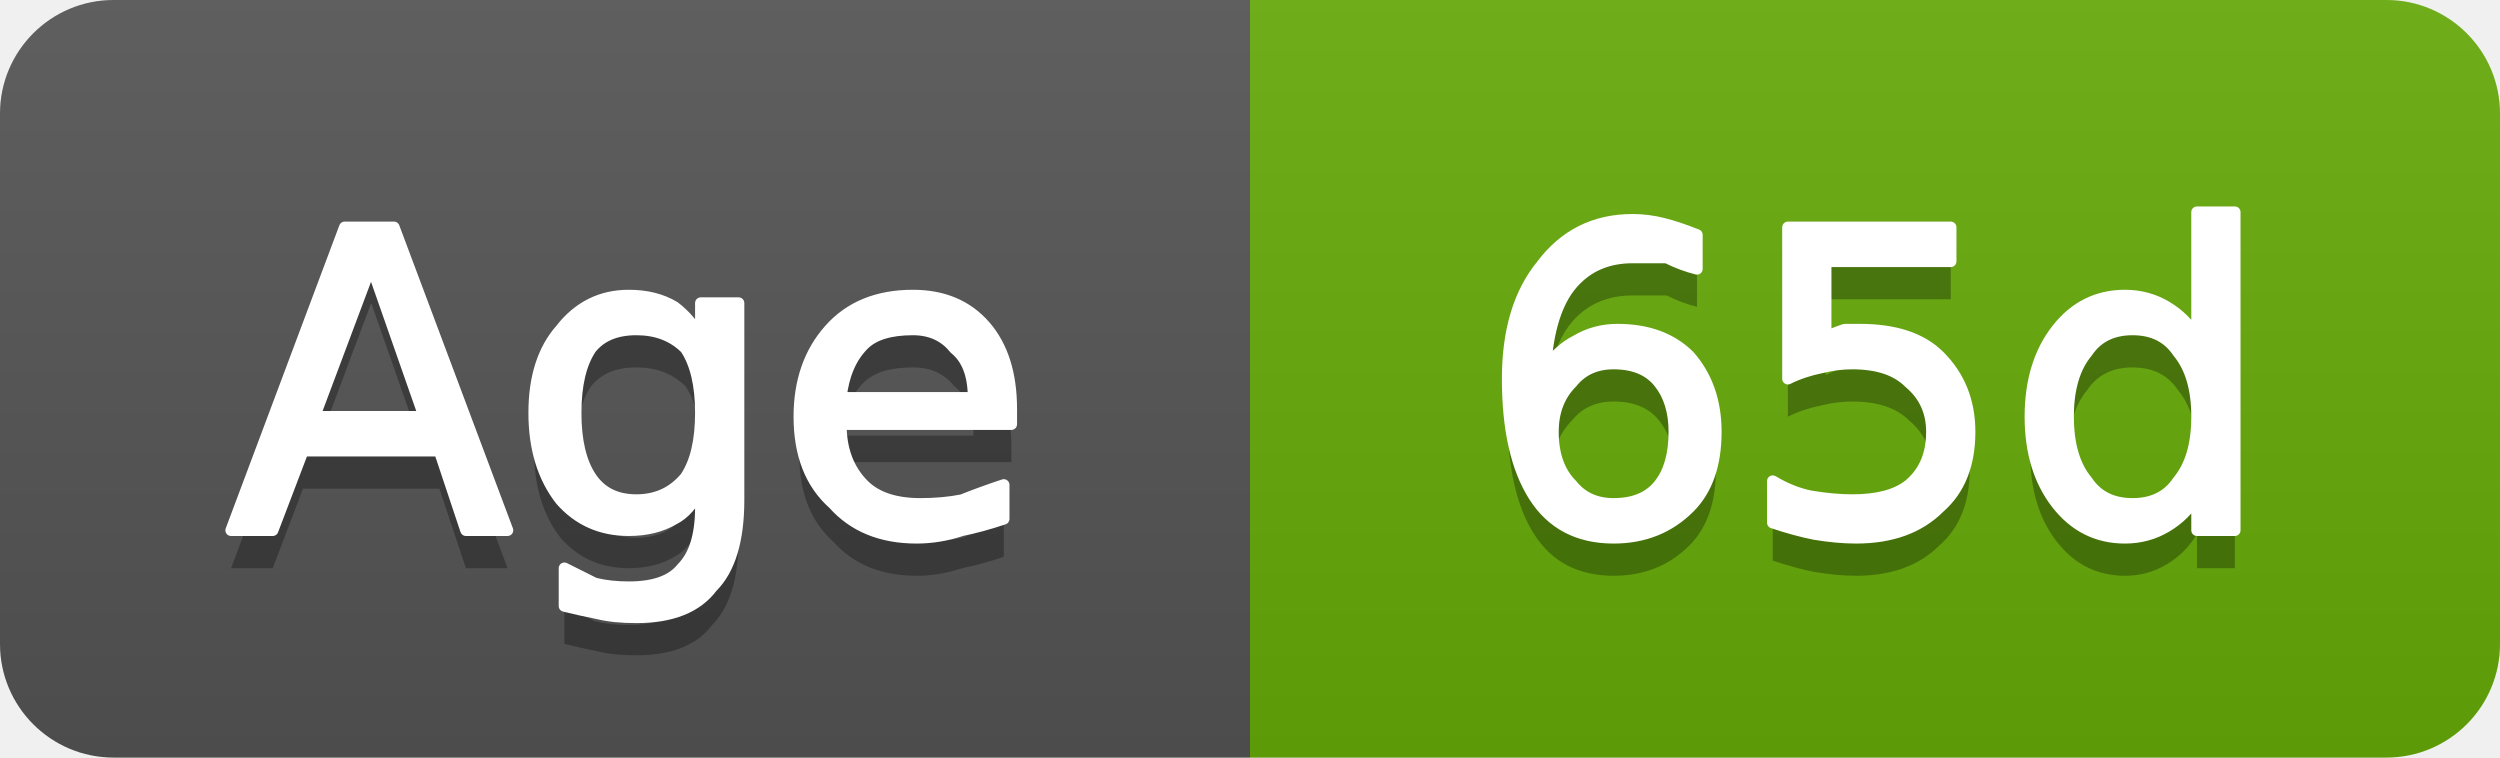
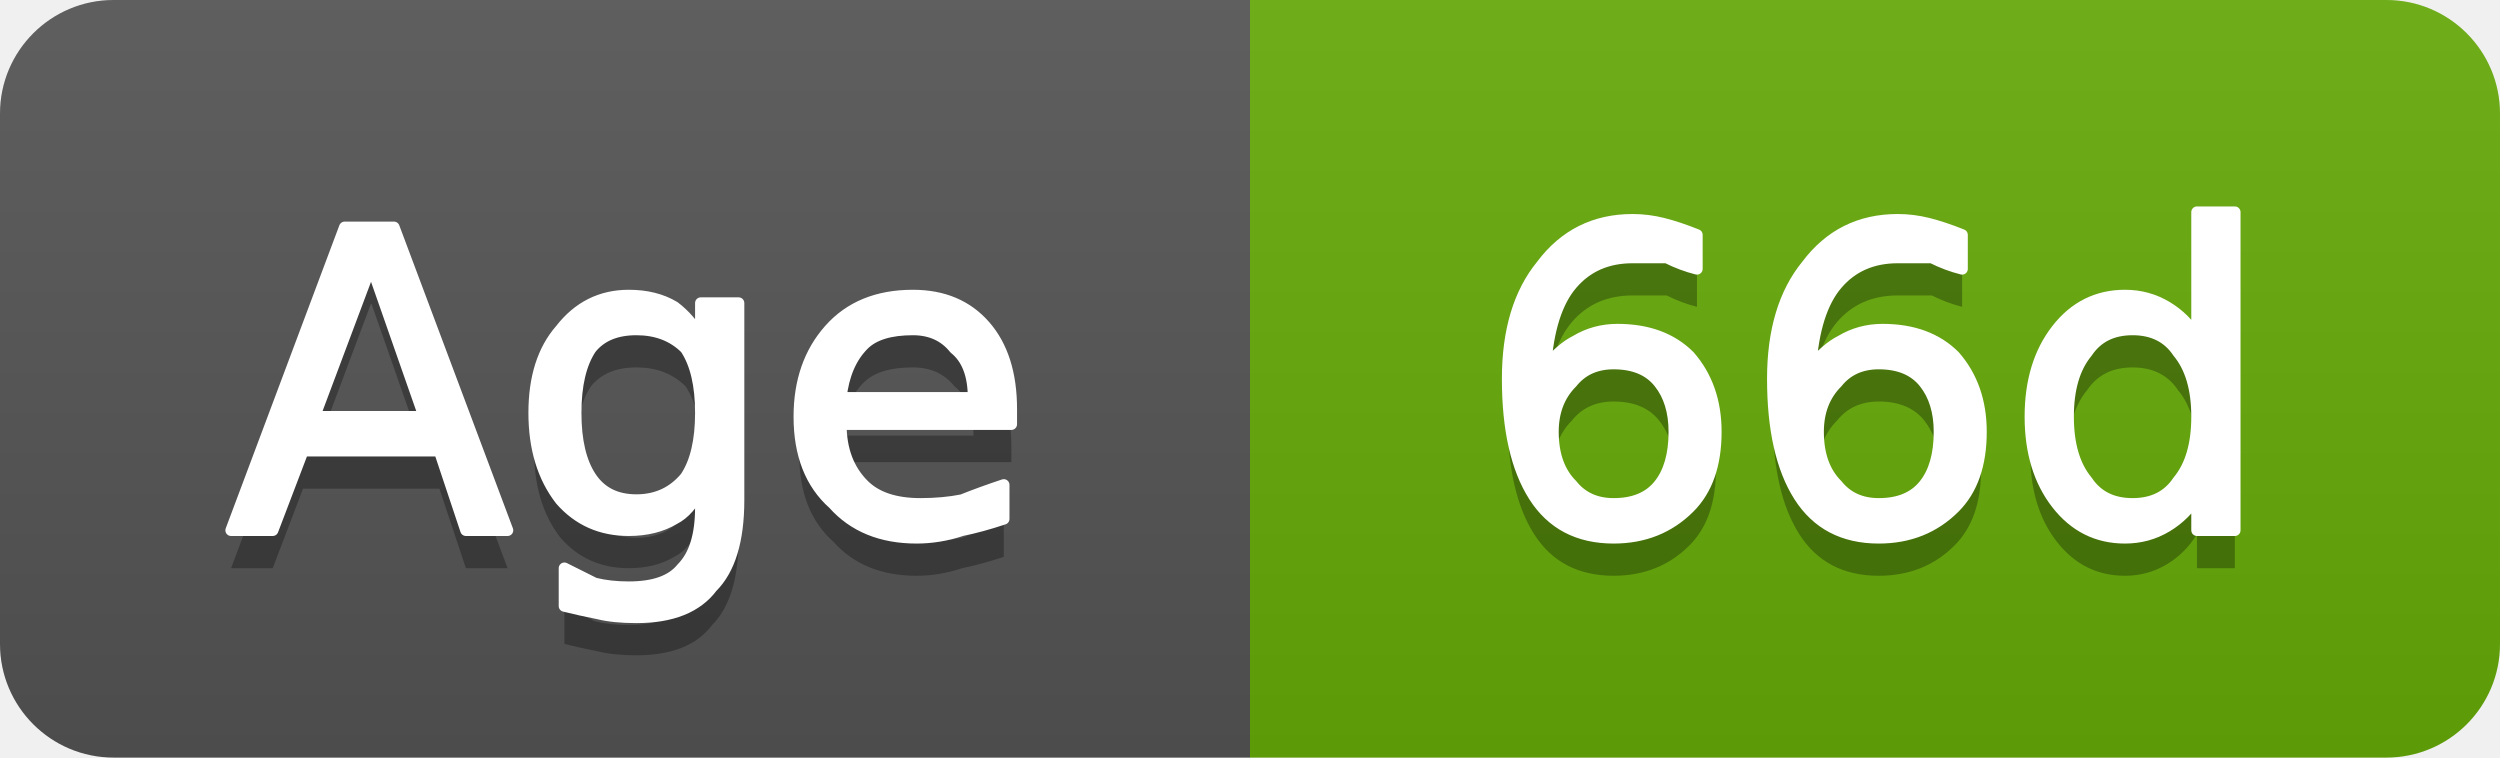
- <svg xmlns="http://www.w3.org/2000/svg" width="66" height="20" viewBox="0 0 66 20" role="img" aria-label="Age: 65d">
+ <svg xmlns="http://www.w3.org/2000/svg" width="66" height="20" viewBox="0 0 66 20" role="img" aria-label="Age: 66d">
  <linearGradient id="g-cluster_age_days" x2="0" y2="100%">
    <stop offset="0" stop-color="#bbb" stop-opacity=".1" />
    <stop offset="1" stop-opacity=".1" />
  </linearGradient>
  <clipPath id="r-cluster_age_days">
    <rect width="66" height="20" rx="3" fill="#fff" />
  </clipPath>
  <g clip-path="url(#r-cluster_age_days)">
    <rect width="33" height="20" fill="#555" />
    <rect x="33" width="33" height="20" fill="#67ac09" />
    <rect width="66" height="20" fill="url(#g-cluster_age_days)" />
    <path transform="translate(0 1)" fill="#010101" fill-opacity=".3" d="M9.8 7.0L8.3 11.0L11.2 11.0L9.8 7.0ZM9.1 6.0L10.4 6.0L13.4 14.0L12.3 14.0L11.6 11.9L8.0 11.9L7.2 14.0L6.1 14.0L9.1 6.0ZM18.5 10.9Q18.5 9.8 18.1 9.2Q17.6 8.7 16.8 8.7Q16.0 8.7 15.6 9.2Q15.2 9.8 15.2 10.9Q15.2 12.0 15.6 12.6Q16.0 13.2 16.8 13.2Q17.6 13.2 18.1 12.6Q18.5 12.0 18.5 10.9ZM19.5 13.2Q19.5 14.8 18.8 15.5Q18.2 16.3 16.8 16.3Q16.2 16.3 15.8 16.2Q15.3 16.1 14.9 16.0L14.9 15.0Q15.3 15.2 15.7 15.4Q16.1 15.5 16.6 15.5Q17.6 15.5 18.0 15.0Q18.5 14.5 18.5 13.4L18.5 12.9Q18.2 13.5 17.8 13.7Q17.3 14.0 16.6 14.0Q15.5 14.0 14.8 13.2Q14.1 12.3 14.1 10.9Q14.1 9.5 14.8 8.7Q15.5 7.8 16.6 7.8Q17.3 7.8 17.8 8.1Q18.2 8.4 18.5 8.9L18.5 8.0L19.5 8.0L19.5 13.2ZM26.7 10.8L26.7 11.2L22.2 11.2Q22.2 12.2 22.8 12.8Q23.3 13.3 24.3 13.3Q24.9 13.3 25.4 13.2Q25.9 13.0 26.5 12.8L26.5 13.7Q25.9 13.9 25.4 14.0Q24.8 14.2 24.2 14.2Q22.8 14.2 22.0 13.3Q21.1 12.5 21.1 11.0Q21.1 9.6 21.9 8.7Q22.7 7.8 24.1 7.8Q25.3 7.8 26.0 8.6Q26.7 9.4 26.7 10.8ZM25.7 10.5Q25.7 9.6 25.2 9.2Q24.8 8.7 24.1 8.7Q23.2 8.7 22.8 9.1Q22.3 9.6 22.2 10.5L25.7 10.5Z" />
    <path fill="#fff" stroke="#fff" stroke-width="0.3" stroke-linejoin="round" d="M9.8 7.0L8.3 11.0L11.2 11.0L9.8 7.0ZM9.1 6.0L10.4 6.0L13.4 14.0L12.3 14.0L11.6 11.9L8.0 11.9L7.2 14.0L6.1 14.0L9.1 6.0ZM18.5 10.9Q18.5 9.8 18.1 9.2Q17.6 8.7 16.8 8.7Q16.0 8.7 15.6 9.2Q15.2 9.8 15.2 10.9Q15.2 12.0 15.6 12.6Q16.0 13.2 16.8 13.2Q17.6 13.2 18.1 12.6Q18.5 12.0 18.5 10.9ZM19.5 13.2Q19.5 14.8 18.8 15.5Q18.2 16.3 16.8 16.3Q16.2 16.3 15.8 16.2Q15.3 16.1 14.9 16.0L14.9 15.0Q15.3 15.2 15.7 15.4Q16.1 15.5 16.6 15.5Q17.6 15.5 18.0 15.0Q18.5 14.5 18.5 13.4L18.5 12.9Q18.2 13.5 17.8 13.7Q17.3 14.0 16.6 14.0Q15.5 14.0 14.8 13.2Q14.1 12.3 14.1 10.9Q14.1 9.5 14.8 8.7Q15.5 7.8 16.6 7.8Q17.3 7.8 17.8 8.1Q18.2 8.4 18.5 8.9L18.5 8.0L19.5 8.0L19.5 13.2ZM26.7 10.8L26.7 11.2L22.2 11.2Q22.2 12.2 22.8 12.8Q23.3 13.3 24.3 13.3Q24.9 13.3 25.4 13.2Q25.9 13.0 26.5 12.8L26.5 13.7Q25.9 13.9 25.4 14.0Q24.8 14.2 24.2 14.2Q22.8 14.2 22.0 13.3Q21.1 12.5 21.1 11.0Q21.1 9.6 21.9 8.7Q22.7 7.8 24.1 7.8Q25.3 7.8 26.0 8.6Q26.7 9.4 26.7 10.8ZM25.7 10.5Q25.7 9.6 25.2 9.2Q24.8 8.7 24.1 8.7Q23.2 8.7 22.8 9.1Q22.3 9.6 22.2 10.5L25.7 10.5Z" />
-     <path transform="translate(0 1)" fill="#010101" fill-opacity=".3" d="M42.6 9.6Q41.9 9.6 41.5 10.1Q41.0 10.6 41.0 11.4Q41.0 12.3 41.5 12.8Q41.9 13.3 42.6 13.3Q43.4 13.3 43.8 12.8Q44.2 12.3 44.2 11.4Q44.2 10.6 43.8 10.1Q43.4 9.6 42.6 9.6ZM44.8 6.2L44.8 7.1Q44.4 7.0 44.0 6.8Q43.5 6.8 43.1 6.8Q42.1 6.8 41.5 7.5Q40.9 8.2 40.8 9.7Q41.2 9.2 41.6 9.0Q42.1 8.7 42.7 8.7Q43.9 8.7 44.6 9.4Q45.3 10.2 45.3 11.4Q45.3 12.7 44.6 13.4Q43.8 14.2 42.6 14.2Q41.2 14.2 40.5 13.1Q39.8 12.0 39.8 10.0Q39.8 8.1 40.7 7.0Q41.6 5.8 43.1 5.8Q43.5 5.8 43.9 5.9Q44.3 6.0 44.8 6.2ZM47.2 6.0L51.5 6.0L51.5 6.9L48.2 6.9L48.2 8.9Q48.4 8.8 48.7 8.7Q48.9 8.7 49.1 8.7Q50.5 8.7 51.2 9.4Q52.0 10.2 52.0 11.4Q52.0 12.7 51.2 13.4Q50.4 14.2 49.0 14.2Q48.5 14.2 47.9 14.1Q47.4 14.0 46.8 13.8L46.8 12.7Q47.3 13.0 47.8 13.1Q48.4 13.2 48.9 13.2Q49.9 13.2 50.4 12.8Q51.0 12.3 51.0 11.4Q51.0 10.6 50.4 10.1Q49.9 9.6 48.9 9.6Q48.5 9.6 48.1 9.7Q47.6 9.8 47.2 10.0L47.2 6.0ZM58.0 8.9L58.0 5.6L59.0 5.6L59.0 14.0L58.0 14.0L58.0 13.1Q57.7 13.6 57.2 13.9Q56.7 14.2 56.1 14.2Q55.0 14.2 54.3 13.3Q53.6 12.4 53.6 11.0Q53.6 9.6 54.3 8.7Q55.0 7.8 56.1 7.8Q56.7 7.8 57.2 8.1Q57.7 8.4 58.0 8.9ZM54.6 11.0Q54.6 12.1 55.1 12.7Q55.5 13.3 56.3 13.3Q57.1 13.3 57.5 12.7Q58.0 12.1 58.0 11.0Q58.0 9.9 57.5 9.3Q57.1 8.7 56.3 8.7Q55.5 8.7 55.1 9.3Q54.6 9.9 54.6 11.0Z" />
-     <path fill="#fff" stroke="#fff" stroke-width="0.3" stroke-linejoin="round" d="M42.6 9.6Q41.9 9.6 41.5 10.1Q41.0 10.6 41.0 11.4Q41.0 12.3 41.5 12.8Q41.9 13.3 42.6 13.3Q43.4 13.3 43.8 12.8Q44.2 12.3 44.2 11.4Q44.2 10.6 43.8 10.1Q43.4 9.6 42.6 9.6ZM44.8 6.2L44.8 7.1Q44.4 7.0 44.0 6.8Q43.5 6.8 43.1 6.8Q42.1 6.8 41.5 7.5Q40.9 8.2 40.8 9.7Q41.2 9.2 41.6 9.0Q42.1 8.7 42.7 8.7Q43.9 8.7 44.6 9.4Q45.3 10.2 45.3 11.4Q45.3 12.7 44.6 13.4Q43.8 14.2 42.6 14.2Q41.2 14.2 40.5 13.1Q39.8 12.0 39.8 10.0Q39.8 8.1 40.7 7.0Q41.6 5.8 43.1 5.8Q43.5 5.8 43.9 5.9Q44.3 6.0 44.8 6.2ZM47.2 6.0L51.5 6.0L51.5 6.9L48.2 6.9L48.2 8.9Q48.4 8.8 48.7 8.7Q48.9 8.7 49.1 8.7Q50.5 8.7 51.2 9.4Q52.0 10.2 52.0 11.4Q52.0 12.7 51.2 13.4Q50.4 14.2 49.0 14.2Q48.5 14.2 47.9 14.1Q47.4 14.0 46.8 13.8L46.8 12.7Q47.3 13.0 47.8 13.1Q48.4 13.2 48.9 13.2Q49.9 13.2 50.4 12.8Q51.0 12.3 51.0 11.4Q51.0 10.6 50.4 10.1Q49.9 9.6 48.9 9.6Q48.5 9.6 48.1 9.7Q47.6 9.8 47.2 10.0L47.2 6.0ZM58.0 8.9L58.0 5.6L59.0 5.6L59.0 14.0L58.0 14.0L58.0 13.1Q57.7 13.6 57.2 13.9Q56.7 14.2 56.1 14.2Q55.0 14.2 54.3 13.3Q53.6 12.4 53.6 11.0Q53.6 9.6 54.3 8.7Q55.0 7.8 56.1 7.8Q56.7 7.8 57.2 8.1Q57.7 8.4 58.0 8.9ZM54.6 11.0Q54.6 12.1 55.1 12.7Q55.5 13.3 56.3 13.3Q57.1 13.3 57.5 12.7Q58.0 12.1 58.0 11.0Q58.0 9.9 57.5 9.3Q57.1 8.7 56.3 8.7Q55.5 8.7 55.1 9.3Q54.6 9.9 54.6 11.0Z" />
+     <path transform="translate(0 1)" fill="#010101" fill-opacity=".3" d="M42.6 9.6Q41.9 9.6 41.5 10.1Q41.0 10.6 41.0 11.4Q41.0 12.3 41.5 12.8Q41.9 13.3 42.6 13.3Q43.4 13.3 43.8 12.8Q44.2 12.3 44.2 11.4Q44.2 10.6 43.8 10.1Q43.4 9.6 42.6 9.6ZM44.8 6.2L44.8 7.1Q44.4 7.0 44.0 6.8Q43.5 6.8 43.1 6.8Q42.1 6.8 41.5 7.5Q40.9 8.2 40.8 9.7Q41.2 9.2 41.6 9.0Q42.1 8.7 42.7 8.7Q43.9 8.7 44.6 9.4Q45.3 10.2 45.3 11.4Q45.3 12.7 44.6 13.4Q43.8 14.2 42.6 14.2Q41.2 14.2 40.5 13.1Q39.8 12.0 39.8 10.0Q39.8 8.1 40.7 7.0Q41.6 5.8 43.1 5.8Q43.5 5.8 43.9 5.9Q44.3 6.0 44.8 6.2ZM49.6 9.6Q48.9 9.6 48.5 10.1Q48.0 10.6 48.0 11.4Q48.0 12.3 48.5 12.8Q48.9 13.3 49.6 13.3Q50.4 13.3 50.8 12.8Q51.2 12.3 51.2 11.4Q51.2 10.6 50.8 10.1Q50.4 9.6 49.6 9.6ZM51.8 6.2L51.8 7.1Q51.4 7.0 51.0 6.8Q50.5 6.8 50.1 6.8Q49.1 6.8 48.5 7.5Q47.9 8.2 47.8 9.7Q48.2 9.2 48.6 9.0Q49.1 8.7 49.7 8.7Q50.9 8.7 51.6 9.4Q52.3 10.2 52.3 11.4Q52.3 12.7 51.6 13.4Q50.8 14.2 49.6 14.2Q48.2 14.2 47.5 13.1Q46.8 12.0 46.8 10.0Q46.8 8.1 47.7 7.0Q48.6 5.8 50.1 5.8Q50.5 5.8 50.9 5.9Q51.3 6.0 51.8 6.2ZM58.0 8.9L58.0 5.6L59.0 5.6L59.0 14.0L58.0 14.0L58.0 13.1Q57.7 13.6 57.2 13.9Q56.7 14.2 56.1 14.2Q55.0 14.2 54.3 13.3Q53.6 12.4 53.6 11.0Q53.6 9.6 54.3 8.7Q55.0 7.8 56.1 7.8Q56.7 7.8 57.2 8.1Q57.7 8.4 58.0 8.9ZM54.6 11.0Q54.6 12.1 55.1 12.7Q55.5 13.3 56.3 13.3Q57.1 13.3 57.5 12.7Q58.0 12.1 58.0 11.0Q58.0 9.9 57.5 9.3Q57.1 8.7 56.3 8.7Q55.5 8.7 55.1 9.3Q54.6 9.9 54.6 11.0Z" />
+     <path fill="#fff" stroke="#fff" stroke-width="0.3" stroke-linejoin="round" d="M42.6 9.6Q41.9 9.6 41.5 10.1Q41.0 10.6 41.0 11.4Q41.0 12.3 41.5 12.8Q41.9 13.3 42.6 13.3Q43.4 13.3 43.8 12.8Q44.2 12.3 44.2 11.4Q44.2 10.6 43.8 10.1Q43.4 9.6 42.6 9.6ZM44.8 6.2L44.8 7.1Q44.4 7.0 44.0 6.8Q43.5 6.8 43.1 6.8Q42.1 6.8 41.5 7.5Q40.9 8.2 40.8 9.7Q41.2 9.2 41.6 9.0Q42.1 8.7 42.7 8.7Q43.9 8.7 44.6 9.4Q45.3 10.2 45.3 11.4Q45.3 12.7 44.6 13.4Q43.8 14.2 42.6 14.2Q41.2 14.2 40.5 13.1Q39.8 12.0 39.8 10.0Q39.8 8.1 40.7 7.0Q41.6 5.8 43.1 5.8Q43.5 5.8 43.9 5.9Q44.3 6.0 44.8 6.2ZM49.6 9.6Q48.9 9.6 48.5 10.1Q48.0 10.6 48.0 11.4Q48.0 12.3 48.5 12.8Q48.9 13.3 49.6 13.3Q50.4 13.3 50.8 12.8Q51.2 12.3 51.2 11.4Q51.2 10.6 50.8 10.1Q50.4 9.6 49.6 9.6ZM51.8 6.2L51.8 7.1Q51.4 7.0 51.0 6.8Q50.5 6.8 50.1 6.8Q49.1 6.8 48.5 7.5Q47.9 8.2 47.8 9.7Q48.2 9.2 48.6 9.0Q49.1 8.7 49.7 8.7Q50.9 8.7 51.6 9.4Q52.3 10.2 52.3 11.4Q52.3 12.7 51.6 13.4Q50.8 14.2 49.6 14.2Q48.2 14.2 47.5 13.1Q46.8 12.0 46.8 10.0Q46.8 8.1 47.7 7.0Q48.6 5.8 50.1 5.8Q50.5 5.8 50.9 5.9Q51.3 6.0 51.8 6.2ZM58.0 8.9L58.0 5.6L59.0 5.6L59.0 14.0L58.0 14.0L58.0 13.1Q57.7 13.6 57.2 13.9Q56.7 14.2 56.1 14.2Q55.0 14.2 54.3 13.3Q53.6 12.4 53.6 11.0Q53.6 9.6 54.3 8.7Q55.0 7.8 56.1 7.8Q56.7 7.8 57.2 8.1Q57.7 8.4 58.0 8.9ZM54.6 11.0Q54.6 12.1 55.1 12.7Q55.5 13.3 56.3 13.3Q57.1 13.3 57.5 12.7Q58.0 12.1 58.0 11.0Q58.0 9.9 57.5 9.3Q57.1 8.7 56.3 8.7Q55.5 8.7 55.1 9.3Q54.6 9.9 54.6 11.0Z" />
  </g>
</svg>
